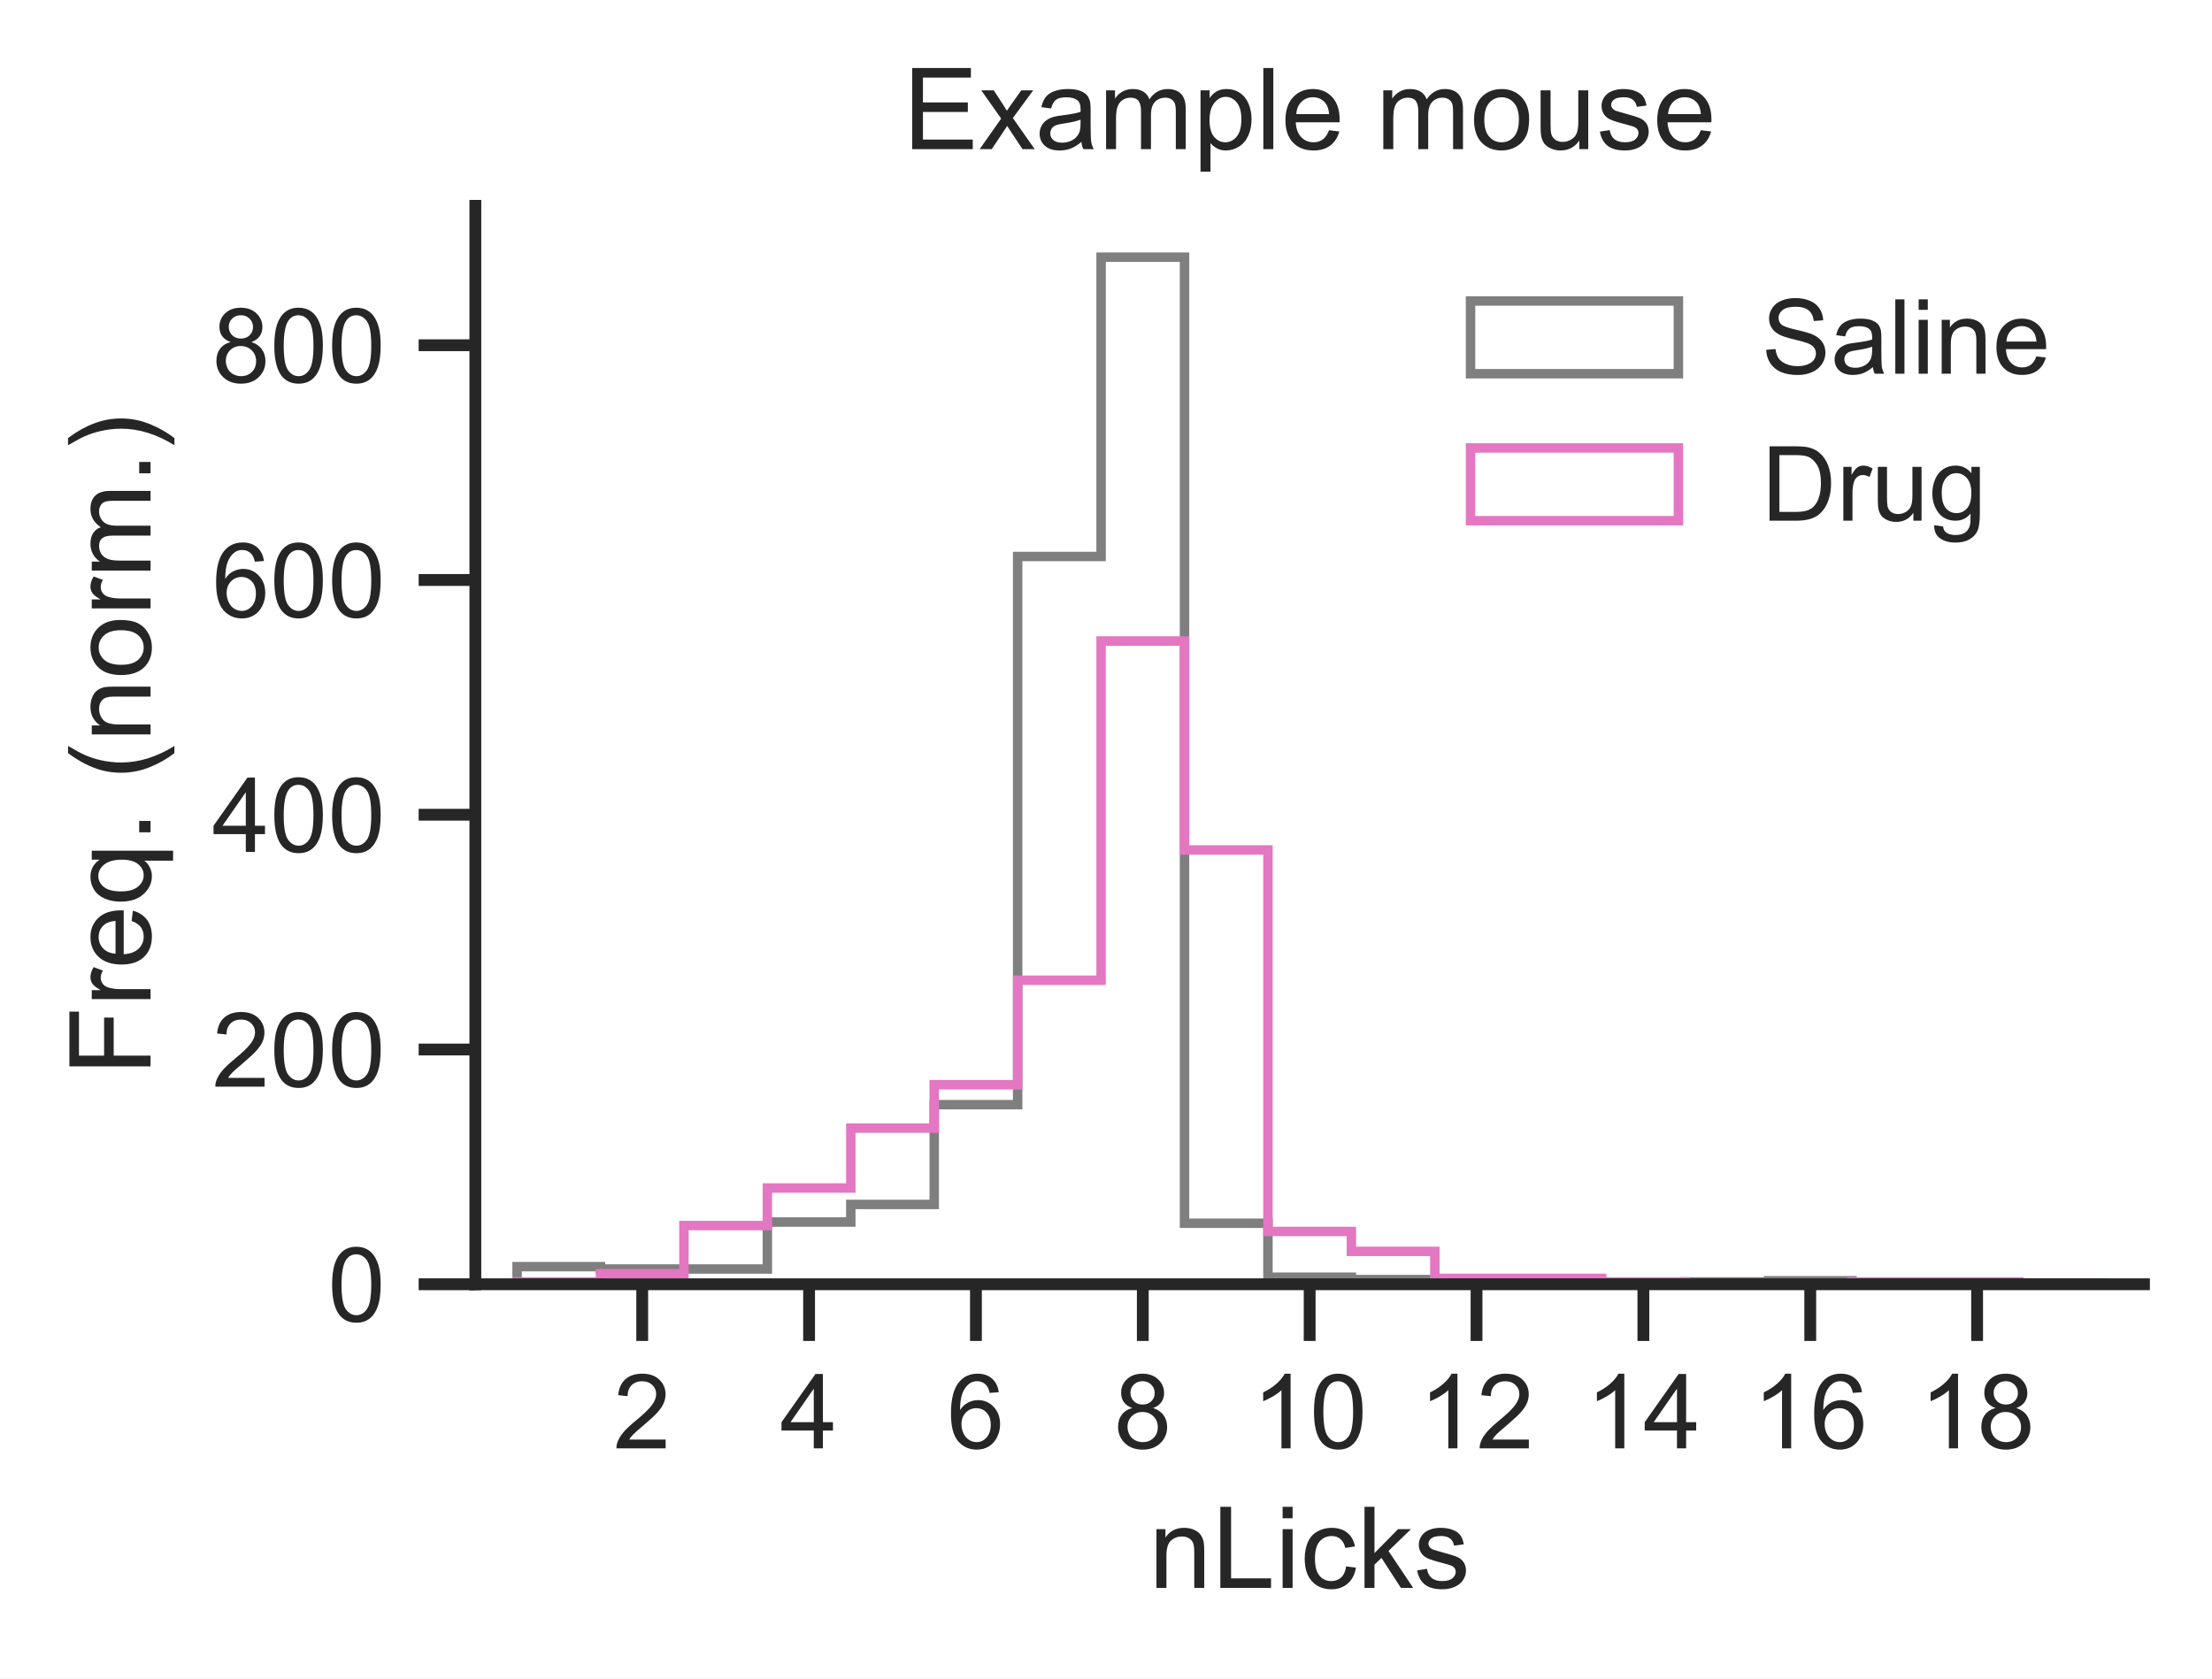
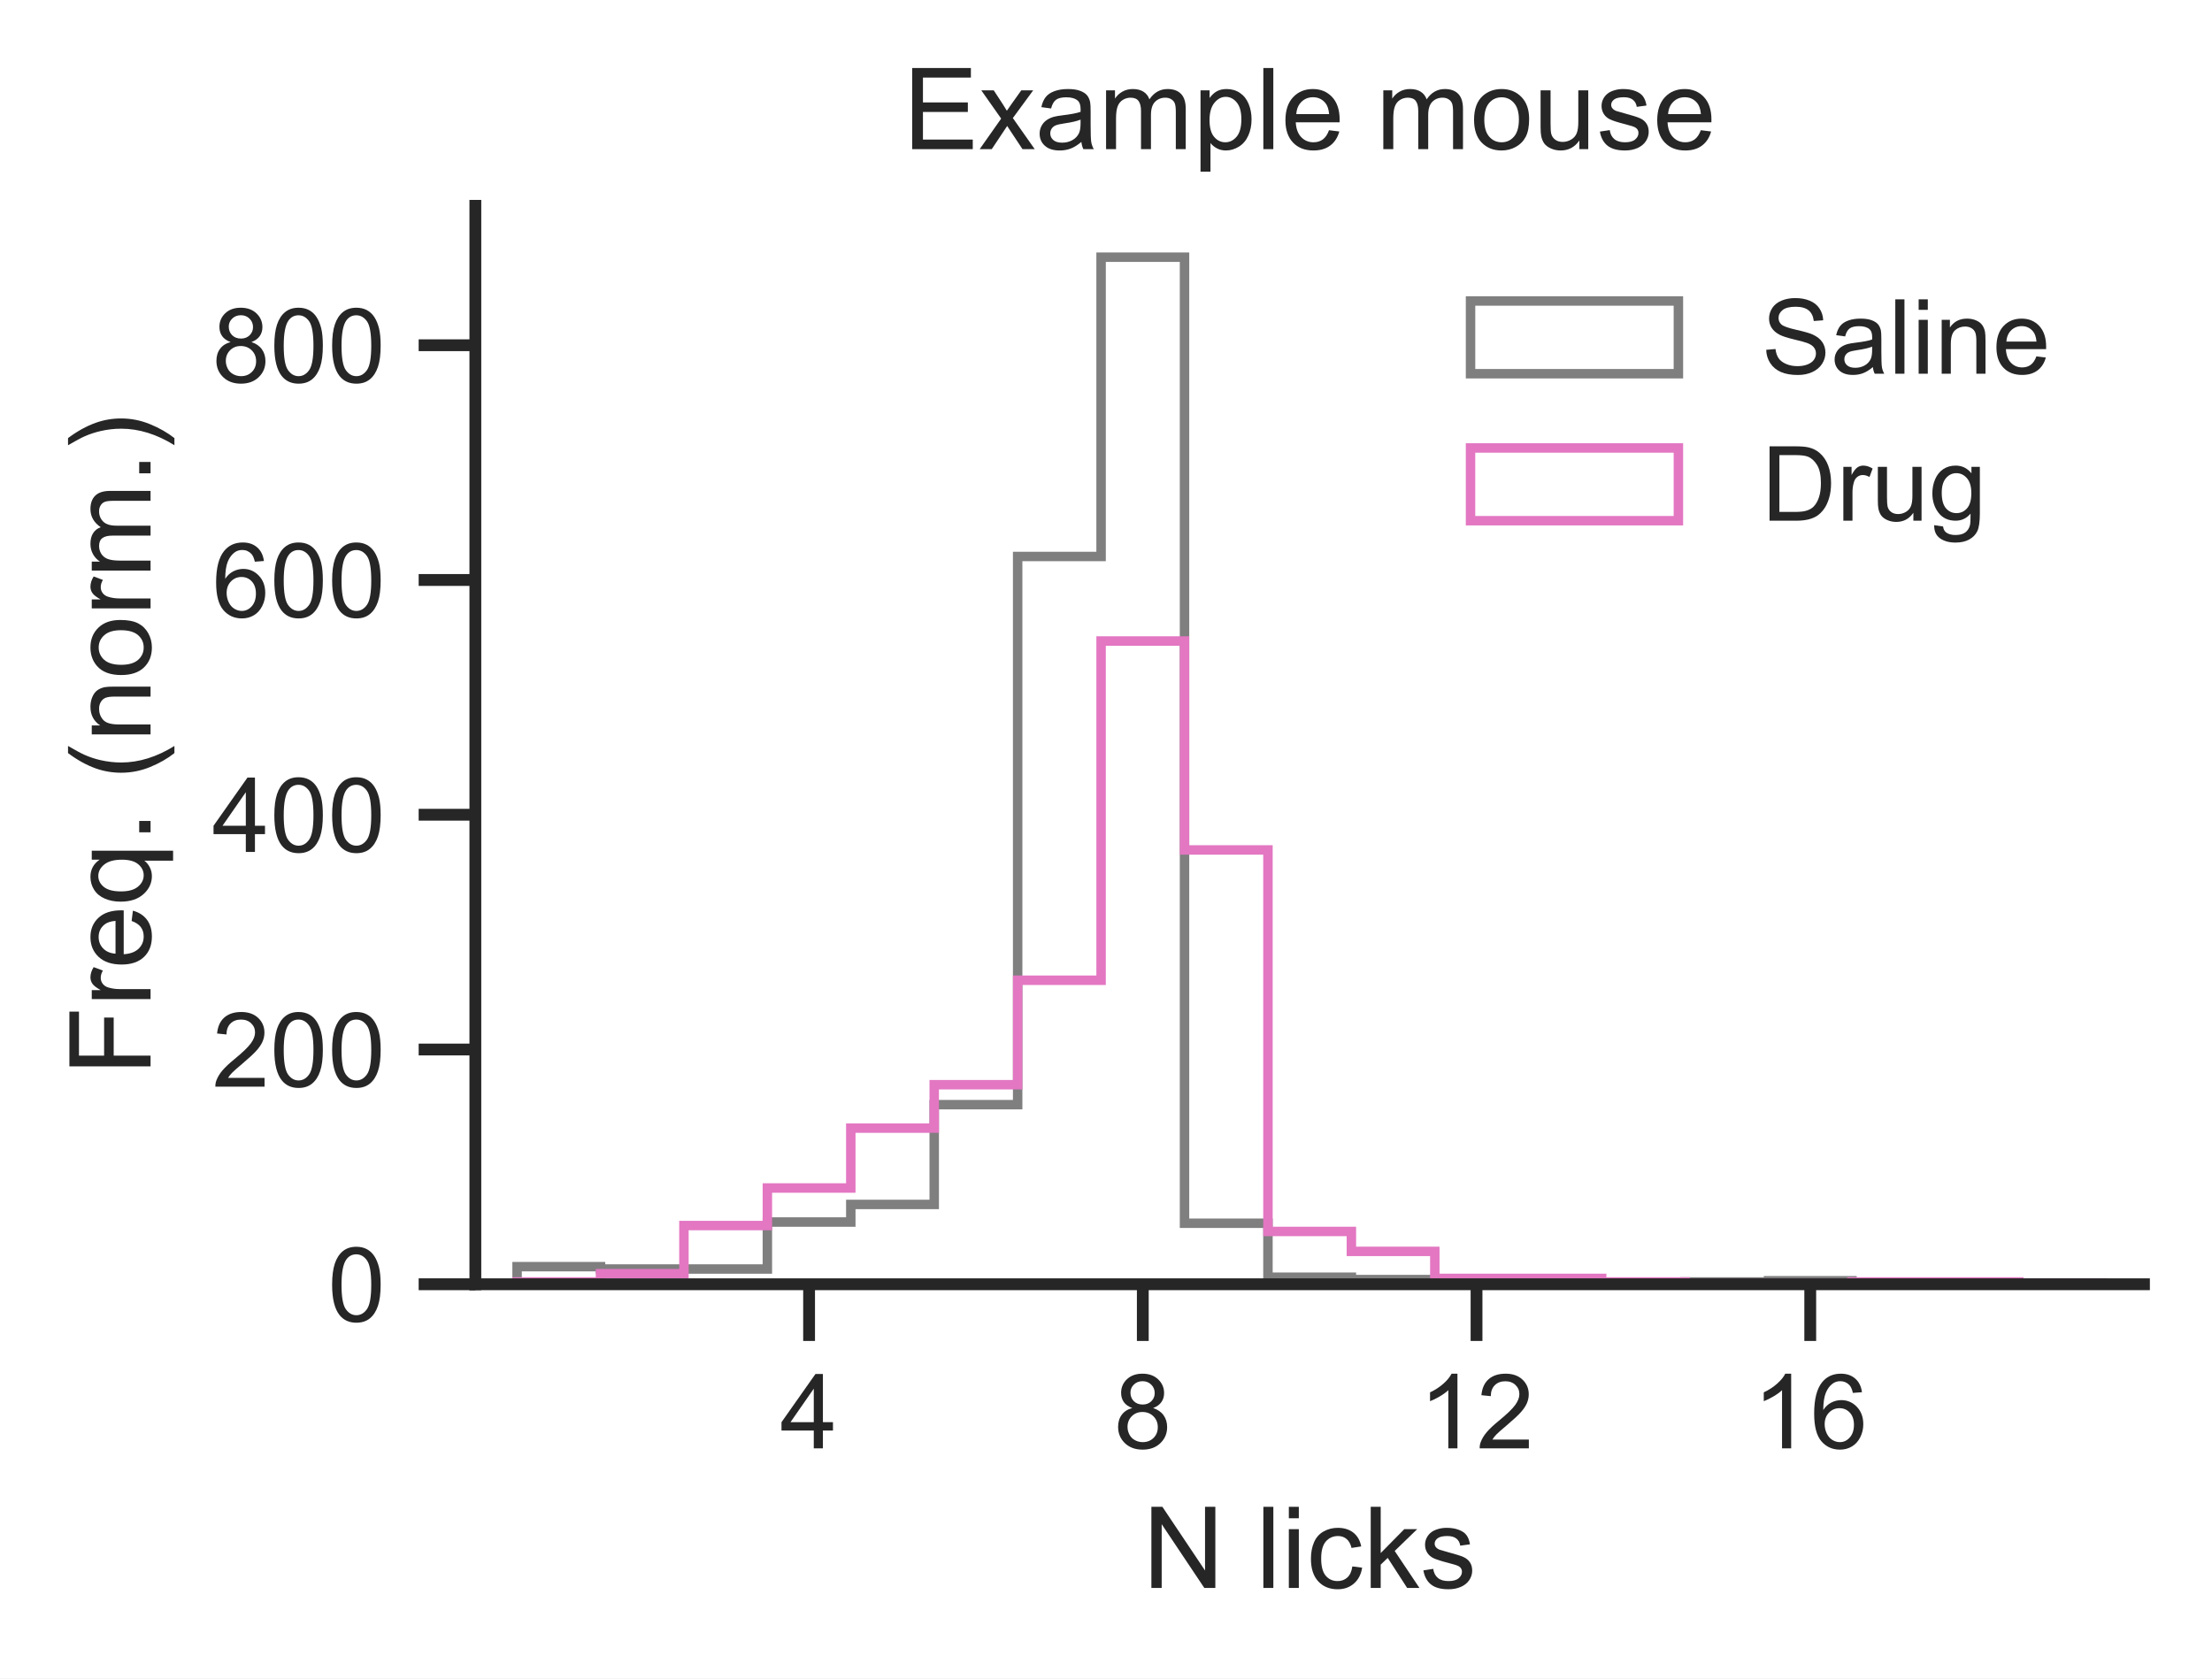
<svg xmlns="http://www.w3.org/2000/svg" xmlns:xlink="http://www.w3.org/1999/xlink" width="234.12pt" height="177.69pt" viewBox="0 0 234.12 177.69" version="1.1">
  <defs>
    <style type="text/css">*{stroke-linejoin: round; stroke-linecap: butt}</style>
  </defs>
  <g id="figure_1">
    <g id="patch_1">
      <path d="M 0 177.69  L 234.12 177.69  L 234.12 0  L 0 0  z " style="fill: #ffffff" />
    </g>
    <g id="axes_1">
      <g id="patch_2">
        <path d="M 50.312 135.955  L 226.92 135.955  L 226.92 21.789  L 50.312 21.789  z " style="fill: #ffffff" />
      </g>
      <g id="matplotlib.axis_1">
        <g id="xtick_1">
          <g id="line2d_1">
            <defs>
-               <path id="ma5e8767581" d="M 0 0  L 0 6  " style="stroke: #262626; stroke-width: 1.25" />
-             </defs>
-             <g>
-               <use xlink:href="#ma5e8767581" x="67.973" y="135.955" style="fill: #262626; stroke: #262626; stroke-width: 1.25" />
+               <path id="m97f3df8239" d="M 0 0  L 0 6  " style="stroke: #262626; stroke-width: 1.25" />
+             </defs>
+             <g>
+               <use xlink:href="#m97f3df8239" x="85.634" y="135.955" style="fill: #262626; stroke: #262626; stroke-width: 1.25" />
            </g>
          </g>
          <g id="text_1">
-             <g style="fill: #262626" transform="translate(64.91455 153.3289) scale(0.11 -0.11)">
-               <defs>
-                 <path id="ArialMT-32" d="M 3222 541  L 3222 0  L 194 0  Q 188 203 259 391  Q 375 700 629 1000  Q 884 1300 1366 1694  Q 2113 2306 2375 2664  Q 2638 3022 2638 3341  Q 2638 3675 2398 3904  Q 2159 4134 1775 4134  Q 1369 4134 1125 3890  Q 881 3647 878 3216  L 300 3275  Q 359 3922 746 4261  Q 1134 4600 1788 4600  Q 2447 4600 2831 4234  Q 3216 3869 3216 3328  Q 3216 3053 3103 2787  Q 2991 2522 2730 2228  Q 2469 1934 1863 1422  Q 1356 997 1212 845  Q 1069 694 975 541  L 3222 541  z " transform="scale(0.015625)" />
-               </defs>
-               <use xlink:href="#ArialMT-32" />
+             <g style="fill: #262626" transform="translate(82.57526 153.3289) scale(0.11 -0.11)">
+               <defs>
+                 <path id="ArialMT-34" d="M 2069 0  L 2069 1097  L 81 1097  L 81 1613  L 2172 4581  L 2631 4581  L 2631 1613  L 3250 1613  L 3250 1097  L 2631 1097  L 2631 0  L 2069 0  z M 2069 1613  L 2069 3678  L 634 1613  L 2069 1613  z " transform="scale(0.015625)" />
+               </defs>
+               <use xlink:href="#ArialMT-34" />
            </g>
          </g>
        </g>
        <g id="xtick_2">
          <g id="line2d_2">
            <g>
-               <use xlink:href="#ma5e8767581" x="85.634" y="135.955" style="fill: #262626; stroke: #262626; stroke-width: 1.25" />
+               <use xlink:href="#m97f3df8239" x="120.955" y="135.955" style="fill: #262626; stroke: #262626; stroke-width: 1.25" />
            </g>
          </g>
          <g id="text_2">
-             <g style="fill: #262626" transform="translate(82.57526 153.3289) scale(0.11 -0.11)">
-               <defs>
-                 <path id="ArialMT-34" d="M 2069 0  L 2069 1097  L 81 1097  L 81 1613  L 2172 4581  L 2631 4581  L 2631 1613  L 3250 1613  L 3250 1097  L 2631 1097  L 2631 0  L 2069 0  z M 2069 1613  L 2069 3678  L 634 1613  L 2069 1613  z " transform="scale(0.015625)" />
-               </defs>
-               <use xlink:href="#ArialMT-34" />
+             <g style="fill: #262626" transform="translate(117.8967 153.3289) scale(0.11 -0.11)">
+               <defs>
+                 <path id="ArialMT-38" d="M 1131 2484  Q 781 2613 612 2850  Q 444 3088 444 3419  Q 444 3919 803 4259  Q 1163 4600 1759 4600  Q 2359 4600 2725 4251  Q 3091 3903 3091 3403  Q 3091 3084 2923 2848  Q 2756 2613 2416 2484  Q 2838 2347 3058 2040  Q 3278 1734 3278 1309  Q 3278 722 2862 322  Q 2447 -78 1769 -78  Q 1091 -78 675 323  Q 259 725 259 1325  Q 259 1772 486 2073  Q 713 2375 1131 2484  z M 1019 3438  Q 1019 3113 1228 2906  Q 1438 2700 1772 2700  Q 2097 2700 2305 2904  Q 2513 3109 2513 3406  Q 2513 3716 2298 3927  Q 2084 4138 1766 4138  Q 1444 4138 1231 3931  Q 1019 3725 1019 3438  z M 838 1322  Q 838 1081 952 856  Q 1066 631 1291 507  Q 1516 384 1775 384  Q 2178 384 2440 643  Q 2703 903 2703 1303  Q 2703 1709 2433 1975  Q 2163 2241 1756 2241  Q 1359 2241 1098 1978  Q 838 1716 838 1322  z " transform="scale(0.015625)" />
+               </defs>
+               <use xlink:href="#ArialMT-38" />
            </g>
          </g>
        </g>
        <g id="xtick_3">
          <g id="line2d_3">
            <g>
-               <use xlink:href="#ma5e8767581" x="103.294" y="135.955" style="fill: #262626; stroke: #262626; stroke-width: 1.25" />
+               <use xlink:href="#m97f3df8239" x="156.277" y="135.955" style="fill: #262626; stroke: #262626; stroke-width: 1.25" />
            </g>
          </g>
          <g id="text_3">
-             <g style="fill: #262626" transform="translate(100.236 153.3289) scale(0.11 -0.11)">
-               <defs>
-                 <path id="ArialMT-36" d="M 3184 3459  L 2625 3416  Q 2550 3747 2413 3897  Q 2184 4138 1850 4138  Q 1581 4138 1378 3988  Q 1113 3794 959 3422  Q 806 3050 800 2363  Q 1003 2672 1297 2822  Q 1591 2972 1913 2972  Q 2475 2972 2870 2558  Q 3266 2144 3266 1488  Q 3266 1056 3080 686  Q 2894 316 2569 119  Q 2244 -78 1831 -78  Q 1128 -78 684 439  Q 241 956 241 2144  Q 241 3472 731 4075  Q 1159 4600 1884 4600  Q 2425 4600 2770 4297  Q 3116 3994 3184 3459  z M 888 1484  Q 888 1194 1011 928  Q 1134 663 1356 523  Q 1578 384 1822 384  Q 2178 384 2434 671  Q 2691 959 2691 1453  Q 2691 1928 2437 2201  Q 2184 2475 1800 2475  Q 1419 2475 1153 2201  Q 888 1928 888 1484  z " transform="scale(0.015625)" />
-               </defs>
-               <use xlink:href="#ArialMT-36" />
+             <g style="fill: #262626" transform="translate(150.1596 153.3289) scale(0.11 -0.11)">
+               <defs>
+                 <path id="ArialMT-31" d="M 2384 0  L 1822 0  L 1822 3584  Q 1619 3391 1289 3197  Q 959 3003 697 2906  L 697 3450  Q 1169 3672 1522 3987  Q 1875 4303 2022 4600  L 2384 4600  L 2384 0  z " transform="scale(0.015625)" />
+                 <path id="ArialMT-32" d="M 3222 541  L 3222 0  L 194 0  Q 188 203 259 391  Q 375 700 629 1000  Q 884 1300 1366 1694  Q 2113 2306 2375 2664  Q 2638 3022 2638 3341  Q 2638 3675 2398 3904  Q 2159 4134 1775 4134  Q 1369 4134 1125 3890  Q 881 3647 878 3216  L 300 3275  Q 359 3922 746 4261  Q 1134 4600 1788 4600  Q 2447 4600 2831 4234  Q 3216 3869 3216 3328  Q 3216 3053 3103 2787  Q 2991 2522 2730 2228  Q 2469 1934 1863 1422  Q 1356 997 1212 845  Q 1069 694 975 541  L 3222 541  z " transform="scale(0.015625)" />
+               </defs>
+               <use xlink:href="#ArialMT-31" />
+               <use xlink:href="#ArialMT-32" transform="translate(55.61523 0)" />
            </g>
          </g>
        </g>
        <g id="xtick_4">
          <g id="line2d_4">
            <g>
-               <use xlink:href="#ma5e8767581" x="120.955" y="135.955" style="fill: #262626; stroke: #262626; stroke-width: 1.25" />
+               <use xlink:href="#m97f3df8239" x="191.598" y="135.955" style="fill: #262626; stroke: #262626; stroke-width: 1.25" />
            </g>
          </g>
          <g id="text_4">
-             <g style="fill: #262626" transform="translate(117.8967 153.3289) scale(0.11 -0.11)">
-               <defs>
-                 <path id="ArialMT-38" d="M 1131 2484  Q 781 2613 612 2850  Q 444 3088 444 3419  Q 444 3919 803 4259  Q 1163 4600 1759 4600  Q 2359 4600 2725 4251  Q 3091 3903 3091 3403  Q 3091 3084 2923 2848  Q 2756 2613 2416 2484  Q 2838 2347 3058 2040  Q 3278 1734 3278 1309  Q 3278 722 2862 322  Q 2447 -78 1769 -78  Q 1091 -78 675 323  Q 259 725 259 1325  Q 259 1772 486 2073  Q 713 2375 1131 2484  z M 1019 3438  Q 1019 3113 1228 2906  Q 1438 2700 1772 2700  Q 2097 2700 2305 2904  Q 2513 3109 2513 3406  Q 2513 3716 2298 3927  Q 2084 4138 1766 4138  Q 1444 4138 1231 3931  Q 1019 3725 1019 3438  z M 838 1322  Q 838 1081 952 856  Q 1066 631 1291 507  Q 1516 384 1775 384  Q 2178 384 2440 643  Q 2703 903 2703 1303  Q 2703 1709 2433 1975  Q 2163 2241 1756 2241  Q 1359 2241 1098 1978  Q 838 1716 838 1322  z " transform="scale(0.015625)" />
-               </defs>
-               <use xlink:href="#ArialMT-38" />
-             </g>
-           </g>
-         </g>
-         <g id="xtick_5">
-           <g id="line2d_5">
-             <g>
-               <use xlink:href="#ma5e8767581" x="138.616" y="135.955" style="fill: #262626; stroke: #262626; stroke-width: 1.25" />
-             </g>
-           </g>
-           <g id="text_5">
-             <g style="fill: #262626" transform="translate(132.4989 153.3289) scale(0.11 -0.11)">
-               <defs>
-                 <path id="ArialMT-31" d="M 2384 0  L 1822 0  L 1822 3584  Q 1619 3391 1289 3197  Q 959 3003 697 2906  L 697 3450  Q 1169 3672 1522 3987  Q 1875 4303 2022 4600  L 2384 4600  L 2384 0  z " transform="scale(0.015625)" />
-                 <path id="ArialMT-30" d="M 266 2259  Q 266 3072 433 3567  Q 600 4063 929 4331  Q 1259 4600 1759 4600  Q 2128 4600 2406 4451  Q 2684 4303 2865 4023  Q 3047 3744 3150 3342  Q 3253 2941 3253 2259  Q 3253 1453 3087 958  Q 2922 463 2592 192  Q 2263 -78 1759 -78  Q 1097 -78 719 397  Q 266 969 266 2259  z M 844 2259  Q 844 1131 1108 757  Q 1372 384 1759 384  Q 2147 384 2411 759  Q 2675 1134 2675 2259  Q 2675 3391 2411 3762  Q 2147 4134 1753 4134  Q 1366 4134 1134 3806  Q 844 3388 844 2259  z " transform="scale(0.015625)" />
-               </defs>
-               <use xlink:href="#ArialMT-31" />
-               <use xlink:href="#ArialMT-30" transform="translate(55.61523 0)" />
-             </g>
-           </g>
-         </g>
-         <g id="xtick_6">
-           <g id="line2d_6">
-             <g>
-               <use xlink:href="#ma5e8767581" x="156.277" y="135.955" style="fill: #262626; stroke: #262626; stroke-width: 1.25" />
-             </g>
-           </g>
-           <g id="text_6">
-             <g style="fill: #262626" transform="translate(150.1596 153.3289) scale(0.11 -0.11)">
-               <use xlink:href="#ArialMT-31" />
-               <use xlink:href="#ArialMT-32" transform="translate(55.61523 0)" />
-             </g>
-           </g>
-         </g>
-         <g id="xtick_7">
-           <g id="line2d_7">
-             <g>
-               <use xlink:href="#ma5e8767581" x="173.937" y="135.955" style="fill: #262626; stroke: #262626; stroke-width: 1.25" />
-             </g>
-           </g>
-           <g id="text_7">
-             <g style="fill: #262626" transform="translate(167.8203 153.3289) scale(0.11 -0.11)">
-               <use xlink:href="#ArialMT-31" />
-               <use xlink:href="#ArialMT-34" transform="translate(55.61523 0)" />
-             </g>
-           </g>
-         </g>
-         <g id="xtick_8">
-           <g id="line2d_8">
-             <g>
-               <use xlink:href="#ma5e8767581" x="191.598" y="135.955" style="fill: #262626; stroke: #262626; stroke-width: 1.25" />
-             </g>
-           </g>
-           <g id="text_8">
            <g style="fill: #262626" transform="translate(185.4811 153.3289) scale(0.11 -0.11)">
+               <defs>
+                 <path id="ArialMT-36" d="M 3184 3459  L 2625 3416  Q 2550 3747 2413 3897  Q 2184 4138 1850 4138  Q 1581 4138 1378 3988  Q 1113 3794 959 3422  Q 806 3050 800 2363  Q 1003 2672 1297 2822  Q 1591 2972 1913 2972  Q 2475 2972 2870 2558  Q 3266 2144 3266 1488  Q 3266 1056 3080 686  Q 2894 316 2569 119  Q 2244 -78 1831 -78  Q 1128 -78 684 439  Q 241 956 241 2144  Q 241 3472 731 4075  Q 1159 4600 1884 4600  Q 2425 4600 2770 4297  Q 3116 3994 3184 3459  z M 888 1484  Q 888 1194 1011 928  Q 1134 663 1356 523  Q 1578 384 1822 384  Q 2178 384 2434 671  Q 2691 959 2691 1453  Q 2691 1928 2437 2201  Q 2184 2475 1800 2475  Q 1419 2475 1153 2201  Q 888 1928 888 1484  z " transform="scale(0.015625)" />
+               </defs>
              <use xlink:href="#ArialMT-31" />
              <use xlink:href="#ArialMT-36" transform="translate(55.61523 0)" />
            </g>
          </g>
        </g>
-         <g id="xtick_9">
-           <g id="line2d_9">
-             <g>
-               <use xlink:href="#ma5e8767581" x="209.259" y="135.955" style="fill: #262626; stroke: #262626; stroke-width: 1.25" />
-             </g>
-           </g>
-           <g id="text_9">
-             <g style="fill: #262626" transform="translate(203.1418 153.3289) scale(0.11 -0.11)">
-               <use xlink:href="#ArialMT-31" />
-               <use xlink:href="#ArialMT-38" transform="translate(55.61523 0)" />
-             </g>
-           </g>
-         </g>
-         <g id="text_10">
-           <g style="fill: #262626" transform="translate(121.6097 168.1045) scale(0.12 -0.12)">
-             <defs>
-               <path id="ArialMT-6e" d="M 422 0  L 422 3319  L 928 3319  L 928 2847  Q 1294 3394 1984 3394  Q 2284 3394 2536 3286  Q 2788 3178 2913 3003  Q 3038 2828 3088 2588  Q 3119 2431 3119 2041  L 3119 0  L 2556 0  L 2556 2019  Q 2556 2363 2490 2533  Q 2425 2703 2258 2804  Q 2091 2906 1866 2906  Q 1506 2906 1245 2678  Q 984 2450 984 1813  L 984 0  L 422 0  z " transform="scale(0.015625)" />
-               <path id="ArialMT-4c" d="M 469 0  L 469 4581  L 1075 4581  L 1075 541  L 3331 541  L 3331 0  L 469 0  z " transform="scale(0.015625)" />
+         <g id="text_5">
+           <g style="fill: #262626" transform="translate(120.9497 168.1045) scale(0.12 -0.12)">
+             <defs>
+               <path id="ArialMT-4e" d="M 488 0  L 488 4581  L 1109 4581  L 3516 984  L 3516 4581  L 4097 4581  L 4097 0  L 3475 0  L 1069 3600  L 1069 0  L 488 0  z " transform="scale(0.015625)" />
+               <path id="ArialMT-20" transform="scale(0.015625)" />
+               <path id="ArialMT-6c" d="M 409 0  L 409 4581  L 972 4581  L 972 0  L 409 0  z " transform="scale(0.015625)" />
              <path id="ArialMT-69" d="M 425 3934  L 425 4581  L 988 4581  L 988 3934  L 425 3934  z M 425 0  L 425 3319  L 988 3319  L 988 0  L 425 0  z " transform="scale(0.015625)" />
              <path id="ArialMT-63" d="M 2588 1216  L 3141 1144  Q 3050 572 2676 248  Q 2303 -75 1759 -75  Q 1078 -75 664 370  Q 250 816 250 1647  Q 250 2184 428 2587  Q 606 2991 970 3192  Q 1334 3394 1763 3394  Q 2303 3394 2647 3120  Q 2991 2847 3088 2344  L 2541 2259  Q 2463 2594 2264 2762  Q 2066 2931 1784 2931  Q 1359 2931 1093 2626  Q 828 2322 828 1663  Q 828 994 1084 691  Q 1341 388 1753 388  Q 2084 388 2306 591  Q 2528 794 2588 1216  z " transform="scale(0.015625)" />
              <path id="ArialMT-6b" d="M 425 0  L 425 4581  L 988 4581  L 988 1969  L 2319 3319  L 3047 3319  L 1778 2088  L 3175 0  L 2481 0  L 1384 1697  L 988 1316  L 988 0  L 425 0  z " transform="scale(0.015625)" />
              <path id="ArialMT-73" d="M 197 991  L 753 1078  Q 800 744 1014 566  Q 1228 388 1613 388  Q 2000 388 2187 545  Q 2375 703 2375 916  Q 2375 1106 2209 1216  Q 2094 1291 1634 1406  Q 1016 1563 777 1677  Q 538 1791 414 1992  Q 291 2194 291 2438  Q 291 2659 392 2848  Q 494 3038 669 3163  Q 800 3259 1026 3326  Q 1253 3394 1513 3394  Q 1903 3394 2198 3281  Q 2494 3169 2634 2976  Q 2775 2784 2828 2463  L 2278 2388  Q 2241 2644 2061 2787  Q 1881 2931 1553 2931  Q 1166 2931 1000 2803  Q 834 2675 834 2503  Q 834 2394 903 2306  Q 972 2216 1119 2156  Q 1203 2125 1616 2013  Q 2213 1853 2448 1751  Q 2684 1650 2818 1456  Q 2953 1263 2953 975  Q 2953 694 2789 445  Q 2625 197 2315 61  Q 2006 -75 1616 -75  Q 969 -75 630 194  Q 291 463 197 991  z " transform="scale(0.015625)" />
            </defs>
-             <use xlink:href="#ArialMT-6e" />
-             <use xlink:href="#ArialMT-4c" transform="translate(55.61523 0)" />
-             <use xlink:href="#ArialMT-69" transform="translate(111.2305 0)" />
-             <use xlink:href="#ArialMT-63" transform="translate(133.4473 0)" />
-             <use xlink:href="#ArialMT-6b" transform="translate(183.4473 0)" />
-             <use xlink:href="#ArialMT-73" transform="translate(233.4473 0)" />
+             <use xlink:href="#ArialMT-4e" />
+             <use xlink:href="#ArialMT-20" transform="translate(72.2168 0)" />
+             <use xlink:href="#ArialMT-6c" transform="translate(100 0)" />
+             <use xlink:href="#ArialMT-69" transform="translate(122.2168 0)" />
+             <use xlink:href="#ArialMT-63" transform="translate(144.4336 0)" />
+             <use xlink:href="#ArialMT-6b" transform="translate(194.4336 0)" />
+             <use xlink:href="#ArialMT-73" transform="translate(244.4336 0)" />
          </g>
        </g>
      </g>
      <g id="matplotlib.axis_2">
        <g id="ytick_1">
-           <g id="line2d_10">
-             <defs>
-               <path id="mc3f0a0dace" d="M 0 0  L -6 0  " style="stroke: #262626; stroke-width: 1.25" />
-             </defs>
-             <g>
-               <use xlink:href="#mc3f0a0dace" x="50.312" y="135.955" style="fill: #262626; stroke: #262626; stroke-width: 1.25" />
-             </g>
-           </g>
-           <g id="text_11">
+           <g id="line2d_5">
+             <defs>
+               <path id="md378dc9fe1" d="M 0 0  L -6 0  " style="stroke: #262626; stroke-width: 1.25" />
+             </defs>
+             <g>
+               <use xlink:href="#md378dc9fe1" x="50.312" y="135.955" style="fill: #262626; stroke: #262626; stroke-width: 1.25" />
+             </g>
+           </g>
+           <g id="text_6">
            <g style="fill: #262626" transform="translate(34.69531 139.8921) scale(0.11 -0.11)">
+               <defs>
+                 <path id="ArialMT-30" d="M 266 2259  Q 266 3072 433 3567  Q 600 4063 929 4331  Q 1259 4600 1759 4600  Q 2128 4600 2406 4451  Q 2684 4303 2865 4023  Q 3047 3744 3150 3342  Q 3253 2941 3253 2259  Q 3253 1453 3087 958  Q 2922 463 2592 192  Q 2263 -78 1759 -78  Q 1097 -78 719 397  Q 266 969 266 2259  z M 844 2259  Q 844 1131 1108 757  Q 1372 384 1759 384  Q 2147 384 2411 759  Q 2675 1134 2675 2259  Q 2675 3391 2411 3762  Q 2147 4134 1753 4134  Q 1366 4134 1134 3806  Q 844 3388 844 2259  z " transform="scale(0.015625)" />
+               </defs>
              <use xlink:href="#ArialMT-30" />
            </g>
          </g>
        </g>
        <g id="ytick_2">
-           <g id="line2d_11">
-             <g>
-               <use xlink:href="#mc3f0a0dace" x="50.312" y="111.103" style="fill: #262626; stroke: #262626; stroke-width: 1.25" />
-             </g>
-           </g>
-           <g id="text_12">
+           <g id="line2d_6">
+             <g>
+               <use xlink:href="#md378dc9fe1" x="50.312" y="111.103" style="fill: #262626; stroke: #262626; stroke-width: 1.25" />
+             </g>
+           </g>
+           <g id="text_7">
            <g style="fill: #262626" transform="translate(22.46125 115.0397) scale(0.11 -0.11)">
              <use xlink:href="#ArialMT-32" />
              <use xlink:href="#ArialMT-30" transform="translate(55.61523 0)" />
              <use xlink:href="#ArialMT-30" transform="translate(111.2305 0)" />
            </g>
          </g>
        </g>
        <g id="ytick_3">
-           <g id="line2d_12">
-             <g>
-               <use xlink:href="#mc3f0a0dace" x="50.312" y="86.25" style="fill: #262626; stroke: #262626; stroke-width: 1.25" />
-             </g>
-           </g>
-           <g id="text_13">
+           <g id="line2d_7">
+             <g>
+               <use xlink:href="#md378dc9fe1" x="50.312" y="86.25" style="fill: #262626; stroke: #262626; stroke-width: 1.25" />
+             </g>
+           </g>
+           <g id="text_8">
            <g style="fill: #262626" transform="translate(22.46125 90.18721) scale(0.11 -0.11)">
              <use xlink:href="#ArialMT-34" />
              <use xlink:href="#ArialMT-30" transform="translate(55.61523 0)" />
              <use xlink:href="#ArialMT-30" transform="translate(111.2305 0)" />
            </g>
          </g>
        </g>
        <g id="ytick_4">
-           <g id="line2d_13">
-             <g>
-               <use xlink:href="#mc3f0a0dace" x="50.312" y="61.398" style="fill: #262626; stroke: #262626; stroke-width: 1.25" />
-             </g>
-           </g>
-           <g id="text_14">
+           <g id="line2d_8">
+             <g>
+               <use xlink:href="#md378dc9fe1" x="50.312" y="61.398" style="fill: #262626; stroke: #262626; stroke-width: 1.25" />
+             </g>
+           </g>
+           <g id="text_9">
            <g style="fill: #262626" transform="translate(22.46125 65.33476) scale(0.11 -0.11)">
              <use xlink:href="#ArialMT-36" />
              <use xlink:href="#ArialMT-30" transform="translate(55.61523 0)" />
              <use xlink:href="#ArialMT-30" transform="translate(111.2305 0)" />
            </g>
          </g>
        </g>
        <g id="ytick_5">
-           <g id="line2d_14">
-             <g>
-               <use xlink:href="#mc3f0a0dace" x="50.312" y="36.546" style="fill: #262626; stroke: #262626; stroke-width: 1.25" />
-             </g>
-           </g>
-           <g id="text_15">
+           <g id="line2d_9">
+             <g>
+               <use xlink:href="#md378dc9fe1" x="50.312" y="36.546" style="fill: #262626; stroke: #262626; stroke-width: 1.25" />
+             </g>
+           </g>
+           <g id="text_10">
            <g style="fill: #262626" transform="translate(22.46125 40.48231) scale(0.11 -0.11)">
              <use xlink:href="#ArialMT-38" />
              <use xlink:href="#ArialMT-30" transform="translate(55.61523 0)" />
              <use xlink:href="#ArialMT-30" transform="translate(111.2305 0)" />
            </g>
          </g>
        </g>
-         <g id="text_16">
+         <g id="text_11">
          <g style="fill: #262626" transform="translate(15.93562 113.873) rotate(-90) scale(0.12 -0.12)">
            <defs>
              <path id="ArialMT-46" d="M 525 0  L 525 4581  L 3616 4581  L 3616 4041  L 1131 4041  L 1131 2622  L 3281 2622  L 3281 2081  L 1131 2081  L 1131 0  L 525 0  z " transform="scale(0.015625)" />
              <path id="ArialMT-72" d="M 416 0  L 416 3319  L 922 3319  L 922 2816  Q 1116 3169 1280 3281  Q 1444 3394 1641 3394  Q 1925 3394 2219 3213  L 2025 2691  Q 1819 2813 1613 2813  Q 1428 2813 1281 2702  Q 1134 2591 1072 2394  Q 978 2094 978 1738  L 978 0  L 416 0  z " transform="scale(0.015625)" />
              <path id="ArialMT-65" d="M 2694 1069  L 3275 997  Q 3138 488 2766 206  Q 2394 -75 1816 -75  Q 1088 -75 661 373  Q 234 822 234 1631  Q 234 2469 665 2931  Q 1097 3394 1784 3394  Q 2450 3394 2872 2941  Q 3294 2488 3294 1666  Q 3294 1616 3291 1516  L 816 1516  Q 847 969 1125 678  Q 1403 388 1819 388  Q 2128 388 2347 550  Q 2566 713 2694 1069  z M 847 1978  L 2700 1978  Q 2663 2397 2488 2606  Q 2219 2931 1791 2931  Q 1403 2931 1139 2672  Q 875 2413 847 1978  z " transform="scale(0.015625)" />
              <path id="ArialMT-71" d="M 2538 -1272  L 2538 353  Q 2406 169 2170 47  Q 1934 -75 1669 -75  Q 1078 -75 651 397  Q 225 869 225 1691  Q 225 2191 398 2587  Q 572 2984 901 3189  Q 1231 3394 1625 3394  Q 2241 3394 2594 2875  L 2594 3319  L 3100 3319  L 3100 -1272  L 2538 -1272  z M 803 1669  Q 803 1028 1072 708  Q 1341 388 1716 388  Q 2075 388 2334 692  Q 2594 997 2594 1619  Q 2594 2281 2320 2615  Q 2047 2950 1678 2950  Q 1313 2950 1058 2639  Q 803 2328 803 1669  z " transform="scale(0.015625)" />
              <path id="ArialMT-2e" d="M 581 0  L 581 641  L 1222 641  L 1222 0  L 581 0  z " transform="scale(0.015625)" />
-               <path id="ArialMT-20" transform="scale(0.015625)" />
              <path id="ArialMT-28" d="M 1497 -1347  Q 1031 -759 709 28  Q 388 816 388 1659  Q 388 2403 628 3084  Q 909 3875 1497 4659  L 1900 4659  Q 1522 4009 1400 3731  Q 1209 3300 1100 2831  Q 966 2247 966 1656  Q 966 153 1900 -1347  L 1497 -1347  z " transform="scale(0.015625)" />
+               <path id="ArialMT-6e" d="M 422 0  L 422 3319  L 928 3319  L 928 2847  Q 1294 3394 1984 3394  Q 2284 3394 2536 3286  Q 2788 3178 2913 3003  Q 3038 2828 3088 2588  Q 3119 2431 3119 2041  L 3119 0  L 2556 0  L 2556 2019  Q 2556 2363 2490 2533  Q 2425 2703 2258 2804  Q 2091 2906 1866 2906  Q 1506 2906 1245 2678  Q 984 2450 984 1813  L 984 0  L 422 0  z " transform="scale(0.015625)" />
              <path id="ArialMT-6f" d="M 213 1659  Q 213 2581 725 3025  Q 1153 3394 1769 3394  Q 2453 3394 2887 2945  Q 3322 2497 3322 1706  Q 3322 1066 3130 698  Q 2938 331 2570 128  Q 2203 -75 1769 -75  Q 1072 -75 642 372  Q 213 819 213 1659  z M 791 1659  Q 791 1022 1069 705  Q 1347 388 1769 388  Q 2188 388 2466 706  Q 2744 1025 2744 1678  Q 2744 2294 2464 2611  Q 2184 2928 1769 2928  Q 1347 2928 1069 2612  Q 791 2297 791 1659  z " transform="scale(0.015625)" />
              <path id="ArialMT-6d" d="M 422 0  L 422 3319  L 925 3319  L 925 2853  Q 1081 3097 1340 3245  Q 1600 3394 1931 3394  Q 2300 3394 2536 3241  Q 2772 3088 2869 2813  Q 3263 3394 3894 3394  Q 4388 3394 4653 3120  Q 4919 2847 4919 2278  L 4919 0  L 4359 0  L 4359 2091  Q 4359 2428 4304 2576  Q 4250 2725 4106 2815  Q 3963 2906 3769 2906  Q 3419 2906 3187 2673  Q 2956 2441 2956 1928  L 2956 0  L 2394 0  L 2394 2156  Q 2394 2531 2256 2718  Q 2119 2906 1806 2906  Q 1569 2906 1367 2781  Q 1166 2656 1075 2415  Q 984 2175 984 1722  L 984 0  L 422 0  z " transform="scale(0.015625)" />
              <path id="ArialMT-29" d="M 791 -1347  L 388 -1347  Q 1322 153 1322 1656  Q 1322 2244 1188 2822  Q 1081 3291 891 3722  Q 769 4003 388 4659  L 791 4659  Q 1378 3875 1659 3084  Q 1900 2403 1900 1659  Q 1900 816 1576 28  Q 1253 -759 791 -1347  z " transform="scale(0.015625)" />
            </defs>
            <use xlink:href="#ArialMT-46" />
            <use xlink:href="#ArialMT-72" transform="translate(61.08398 0)" />
            <use xlink:href="#ArialMT-65" transform="translate(94.38477 0)" />
            <use xlink:href="#ArialMT-71" transform="translate(150 0)" />
            <use xlink:href="#ArialMT-2e" transform="translate(205.6152 0)" />
            <use xlink:href="#ArialMT-20" transform="translate(233.3984 0)" />
            <use xlink:href="#ArialMT-28" transform="translate(261.1816 0)" />
            <use xlink:href="#ArialMT-6e" transform="translate(294.4824 0)" />
            <use xlink:href="#ArialMT-6f" transform="translate(350.0977 0)" />
            <use xlink:href="#ArialMT-72" transform="translate(405.7129 0)" />
            <use xlink:href="#ArialMT-6d" transform="translate(439.0137 0)" />
            <use xlink:href="#ArialMT-2e" transform="translate(522.3145 0)" />
            <use xlink:href="#ArialMT-29" transform="translate(550.0977 0)" />
          </g>
        </g>
      </g>
      <g id="patch_3">
-         <path d="M 54.728 135.955  L 54.728 134.091  L 63.558 134.091  L 63.558 134.34  L 72.388 134.34  L 72.388 134.34  L 81.219 134.34  L 81.219 129.369  L 90.049 129.369  L 90.049 127.505  L 98.879 127.505  L 98.879 116.943  L 107.71 116.943  L 107.71 58.913  L 116.54 58.913  L 116.54 27.226  L 125.37 27.226  L 125.37 129.494  L 134.201 129.494  L 134.201 135.21  L 143.031 135.21  L 143.031 135.458  L 151.861 135.458  L 151.861 135.955  L 160.692 135.955  L 160.692 135.955  L 169.522 135.955  L 169.522 135.831  L 178.353 135.831  L 178.353 135.707  L 187.183 135.707  L 187.183 135.583  L 196.013 135.583  L 196.013 135.955  L 204.844 135.955  L 204.844 135.831  L 213.674 135.831  L 213.674 135.955  " clip-path="url(#p1e9fd836fe)" style="fill: none; stroke: #7f7f7f; stroke-linejoin: miter" />
+         <path d="M 54.728 135.955  L 54.728 134.091  L 63.558 134.091  L 63.558 134.34  L 72.388 134.34  L 72.388 134.34  L 81.219 134.34  L 81.219 129.369  L 90.049 129.369  L 90.049 127.505  L 98.879 127.505  L 98.879 116.943  L 107.71 116.943  L 107.71 58.913  L 116.54 58.913  L 116.54 27.226  L 125.37 27.226  L 125.37 129.494  L 134.201 129.494  L 134.201 135.21  L 143.031 135.21  L 143.031 135.458  L 151.861 135.458  L 151.861 135.955  L 160.692 135.955  L 160.692 135.955  L 169.522 135.955  L 169.522 135.831  L 178.353 135.831  L 178.353 135.707  L 187.183 135.707  L 187.183 135.583  L 196.013 135.583  L 196.013 135.955  L 204.844 135.955  L 204.844 135.831  L 213.674 135.831  L 213.674 135.955  " clip-path="url(#p1abf3d3c35)" style="fill: none; stroke: #7f7f7f; stroke-linejoin: miter" />
      </g>
      <g id="patch_4">
-         <path d="M 54.728 135.955  L 54.728 135.707  L 63.558 135.707  L 63.558 134.837  L 72.388 134.837  L 72.388 129.742  L 81.219 129.742  L 81.219 125.766  L 90.049 125.766  L 90.049 119.428  L 98.879 119.428  L 98.879 114.831  L 107.71 114.831  L 107.71 103.771  L 116.54 103.771  L 116.54 67.86  L 125.37 67.86  L 125.37 89.978  L 134.201 89.978  L 134.201 130.364  L 143.031 130.364  L 143.031 132.476  L 151.861 132.476  L 151.861 135.334  L 160.692 135.334  L 160.692 135.334  L 169.522 135.334  L 169.522 135.707  L 178.353 135.707  L 178.353 135.831  L 187.183 135.831  L 187.183 135.831  L 196.013 135.831  L 196.013 135.707  L 204.844 135.707  L 204.844 135.707  L 213.674 135.707  L 213.674 135.831  L 222.504 135.831  L 222.504 135.955  L 231.335 135.955  L 231.335 135.955  L 235.12 135.955  " clip-path="url(#p1e9fd836fe)" style="fill: none; stroke: #e377c2; stroke-linejoin: miter" />
+         <path d="M 54.728 135.955  L 54.728 135.707  L 63.558 135.707  L 63.558 134.837  L 72.388 134.837  L 72.388 129.742  L 81.219 129.742  L 81.219 125.766  L 90.049 125.766  L 90.049 119.428  L 98.879 119.428  L 98.879 114.831  L 107.71 114.831  L 107.71 103.771  L 116.54 103.771  L 116.54 67.86  L 125.37 67.86  L 125.37 89.978  L 134.201 89.978  L 134.201 130.364  L 143.031 130.364  L 143.031 132.476  L 151.861 132.476  L 151.861 135.334  L 160.692 135.334  L 160.692 135.334  L 169.522 135.334  L 169.522 135.707  L 178.353 135.707  L 178.353 135.831  L 187.183 135.831  L 187.183 135.831  L 196.013 135.831  L 196.013 135.707  L 204.844 135.707  L 204.844 135.707  L 213.674 135.707  L 213.674 135.831  L 222.504 135.831  L 222.504 135.955  L 231.335 135.955  L 231.335 135.955  L 235.12 135.955  " clip-path="url(#p1abf3d3c35)" style="fill: none; stroke: #e377c2; stroke-linejoin: miter" />
      </g>
      <g id="patch_5">
        <path d="M 50.312 135.955  L 50.312 21.789  " style="fill: none; stroke: #262626; stroke-width: 1.25; stroke-linejoin: miter; stroke-linecap: square" />
      </g>
      <g id="patch_6">
        <path d="M 50.312 135.955  L 226.92 135.955  " style="fill: none; stroke: #262626; stroke-width: 1.25; stroke-linejoin: miter; stroke-linecap: square" />
      </g>
-       <g id="text_17">
+       <g id="text_12">
        <g style="fill: #262626" transform="translate(95.59874 15.78937) scale(0.12 -0.12)">
          <defs>
            <path id="ArialMT-45" d="M 506 0  L 506 4581  L 3819 4581  L 3819 4041  L 1113 4041  L 1113 2638  L 3647 2638  L 3647 2100  L 1113 2100  L 1113 541  L 3925 541  L 3925 0  L 506 0  z " transform="scale(0.015625)" />
            <path id="ArialMT-78" d="M 47 0  L 1259 1725  L 138 3319  L 841 3319  L 1350 2541  Q 1494 2319 1581 2169  Q 1719 2375 1834 2534  L 2394 3319  L 3066 3319  L 1919 1756  L 3153 0  L 2463 0  L 1781 1031  L 1600 1309  L 728 0  L 47 0  z " transform="scale(0.015625)" />
            <path id="ArialMT-61" d="M 2588 409  Q 2275 144 1986 34  Q 1697 -75 1366 -75  Q 819 -75 525 192  Q 231 459 231 875  Q 231 1119 342 1320  Q 453 1522 633 1644  Q 813 1766 1038 1828  Q 1203 1872 1538 1913  Q 2219 1994 2541 2106  Q 2544 2222 2544 2253  Q 2544 2597 2384 2738  Q 2169 2928 1744 2928  Q 1347 2928 1158 2789  Q 969 2650 878 2297  L 328 2372  Q 403 2725 575 2942  Q 747 3159 1072 3276  Q 1397 3394 1825 3394  Q 2250 3394 2515 3294  Q 2781 3194 2906 3042  Q 3031 2891 3081 2659  Q 3109 2516 3109 2141  L 3109 1391  Q 3109 606 3145 398  Q 3181 191 3288 0  L 2700 0  Q 2613 175 2588 409  z M 2541 1666  Q 2234 1541 1622 1453  Q 1275 1403 1131 1340  Q 988 1278 909 1158  Q 831 1038 831 891  Q 831 666 1001 516  Q 1172 366 1500 366  Q 1825 366 2078 508  Q 2331 650 2450 897  Q 2541 1088 2541 1459  L 2541 1666  z " transform="scale(0.015625)" />
            <path id="ArialMT-70" d="M 422 -1272  L 422 3319  L 934 3319  L 934 2888  Q 1116 3141 1344 3267  Q 1572 3394 1897 3394  Q 2322 3394 2647 3175  Q 2972 2956 3137 2557  Q 3303 2159 3303 1684  Q 3303 1175 3120 767  Q 2938 359 2589 142  Q 2241 -75 1856 -75  Q 1575 -75 1351 44  Q 1128 163 984 344  L 984 -1272  L 422 -1272  z M 931 1641  Q 931 1000 1190 694  Q 1450 388 1819 388  Q 2194 388 2461 705  Q 2728 1022 2728 1688  Q 2728 2322 2467 2637  Q 2206 2953 1844 2953  Q 1484 2953 1207 2617  Q 931 2281 931 1641  z " transform="scale(0.015625)" />
-             <path id="ArialMT-6c" d="M 409 0  L 409 4581  L 972 4581  L 972 0  L 409 0  z " transform="scale(0.015625)" />
            <path id="ArialMT-75" d="M 2597 0  L 2597 488  Q 2209 -75 1544 -75  Q 1250 -75 995 37  Q 741 150 617 320  Q 494 491 444 738  Q 409 903 409 1263  L 409 3319  L 972 3319  L 972 1478  Q 972 1038 1006 884  Q 1059 663 1231 536  Q 1403 409 1656 409  Q 1909 409 2131 539  Q 2353 669 2445 892  Q 2538 1116 2538 1541  L 2538 3319  L 3100 3319  L 3100 0  L 2597 0  z " transform="scale(0.015625)" />
          </defs>
          <use xlink:href="#ArialMT-45" />
          <use xlink:href="#ArialMT-78" transform="translate(66.69922 0)" />
          <use xlink:href="#ArialMT-61" transform="translate(116.6992 0)" />
          <use xlink:href="#ArialMT-6d" transform="translate(172.3145 0)" />
          <use xlink:href="#ArialMT-70" transform="translate(255.6152 0)" />
          <use xlink:href="#ArialMT-6c" transform="translate(311.2305 0)" />
          <use xlink:href="#ArialMT-65" transform="translate(333.4473 0)" />
          <use xlink:href="#ArialMT-20" transform="translate(389.0625 0)" />
          <use xlink:href="#ArialMT-6d" transform="translate(416.8457 0)" />
          <use xlink:href="#ArialMT-6f" transform="translate(500.1465 0)" />
          <use xlink:href="#ArialMT-75" transform="translate(555.7617 0)" />
          <use xlink:href="#ArialMT-73" transform="translate(611.377 0)" />
          <use xlink:href="#ArialMT-65" transform="translate(661.377 0)" />
        </g>
      </g>
      <g id="legend_1">
        <g id="patch_7">
          <path d="M 155.643 39.563  L 177.643 39.563  L 177.643 31.863  L 155.643 31.863  L 155.643 39.563  z " style="fill: none; stroke: #7f7f7f; stroke-linejoin: miter" />
        </g>
-         <g id="text_18">
+         <g id="text_13">
          <g style="fill: #262626" transform="translate(186.443 39.56297) scale(0.11 -0.11)">
            <defs>
              <path id="ArialMT-53" d="M 288 1472  L 859 1522  Q 900 1178 1048 958  Q 1197 738 1509 602  Q 1822 466 2213 466  Q 2559 466 2825 569  Q 3091 672 3220 851  Q 3350 1031 3350 1244  Q 3350 1459 3225 1620  Q 3100 1781 2813 1891  Q 2628 1963 1997 2114  Q 1366 2266 1113 2400  Q 784 2572 623 2826  Q 463 3081 463 3397  Q 463 3744 659 4045  Q 856 4347 1234 4503  Q 1613 4659 2075 4659  Q 2584 4659 2973 4495  Q 3363 4331 3572 4012  Q 3781 3694 3797 3291  L 3216 3247  Q 3169 3681 2898 3903  Q 2628 4125 2100 4125  Q 1550 4125 1298 3923  Q 1047 3722 1047 3438  Q 1047 3191 1225 3031  Q 1400 2872 2139 2705  Q 2878 2538 3153 2413  Q 3553 2228 3743 1945  Q 3934 1663 3934 1294  Q 3934 928 3725 604  Q 3516 281 3123 101  Q 2731 -78 2241 -78  Q 1619 -78 1198 103  Q 778 284 539 648  Q 300 1013 288 1472  z " transform="scale(0.015625)" />
            </defs>
            <use xlink:href="#ArialMT-53" />
            <use xlink:href="#ArialMT-61" transform="translate(66.69922 0)" />
            <use xlink:href="#ArialMT-6c" transform="translate(122.3145 0)" />
            <use xlink:href="#ArialMT-69" transform="translate(144.5312 0)" />
            <use xlink:href="#ArialMT-6e" transform="translate(166.748 0)" />
            <use xlink:href="#ArialMT-65" transform="translate(222.3633 0)" />
          </g>
        </g>
        <g id="patch_8">
          <path d="M 155.643 55.123  L 177.643 55.123  L 177.643 47.423  L 155.643 47.423  L 155.643 55.123  z " style="fill: none; stroke: #e377c2; stroke-linejoin: miter" />
        </g>
-         <g id="text_19">
+         <g id="text_14">
          <g style="fill: #262626" transform="translate(186.443 55.12281) scale(0.11 -0.11)">
            <defs>
              <path id="ArialMT-44" d="M 494 0  L 494 4581  L 2072 4581  Q 2606 4581 2888 4516  Q 3281 4425 3559 4188  Q 3922 3881 4101 3404  Q 4281 2928 4281 2316  Q 4281 1794 4159 1391  Q 4038 988 3847 723  Q 3656 459 3429 307  Q 3203 156 2883 78  Q 2563 0 2147 0  L 494 0  z M 1100 541  L 2078 541  Q 2531 541 2789 625  Q 3047 709 3200 863  Q 3416 1078 3536 1442  Q 3656 1806 3656 2325  Q 3656 3044 3420 3430  Q 3184 3816 2847 3947  Q 2603 4041 2063 4041  L 1100 4041  L 1100 541  z " transform="scale(0.015625)" />
              <path id="ArialMT-67" d="M 319 -275  L 866 -356  Q 900 -609 1056 -725  Q 1266 -881 1628 -881  Q 2019 -881 2231 -725  Q 2444 -569 2519 -288  Q 2563 -116 2559 434  Q 2191 0 1641 0  Q 956 0 581 494  Q 206 988 206 1678  Q 206 2153 378 2554  Q 550 2956 876 3175  Q 1203 3394 1644 3394  Q 2231 3394 2613 2919  L 2613 3319  L 3131 3319  L 3131 450  Q 3131 -325 2973 -648  Q 2816 -972 2473 -1159  Q 2131 -1347 1631 -1347  Q 1038 -1347 672 -1080  Q 306 -813 319 -275  z M 784 1719  Q 784 1066 1043 766  Q 1303 466 1694 466  Q 2081 466 2343 764  Q 2606 1063 2606 1700  Q 2606 2309 2336 2618  Q 2066 2928 1684 2928  Q 1309 2928 1046 2623  Q 784 2319 784 1719  z " transform="scale(0.015625)" />
            </defs>
            <use xlink:href="#ArialMT-44" />
            <use xlink:href="#ArialMT-72" transform="translate(72.2168 0)" />
            <use xlink:href="#ArialMT-75" transform="translate(105.5176 0)" />
            <use xlink:href="#ArialMT-67" transform="translate(161.1328 0)" />
          </g>
        </g>
      </g>
    </g>
  </g>
  <defs>
-     <clipPath id="p1e9fd836fe">
+     <clipPath id="p1abf3d3c35">
      <rect x="50.312" y="21.789" width="176.607" height="114.166" />
    </clipPath>
  </defs>
</svg>
